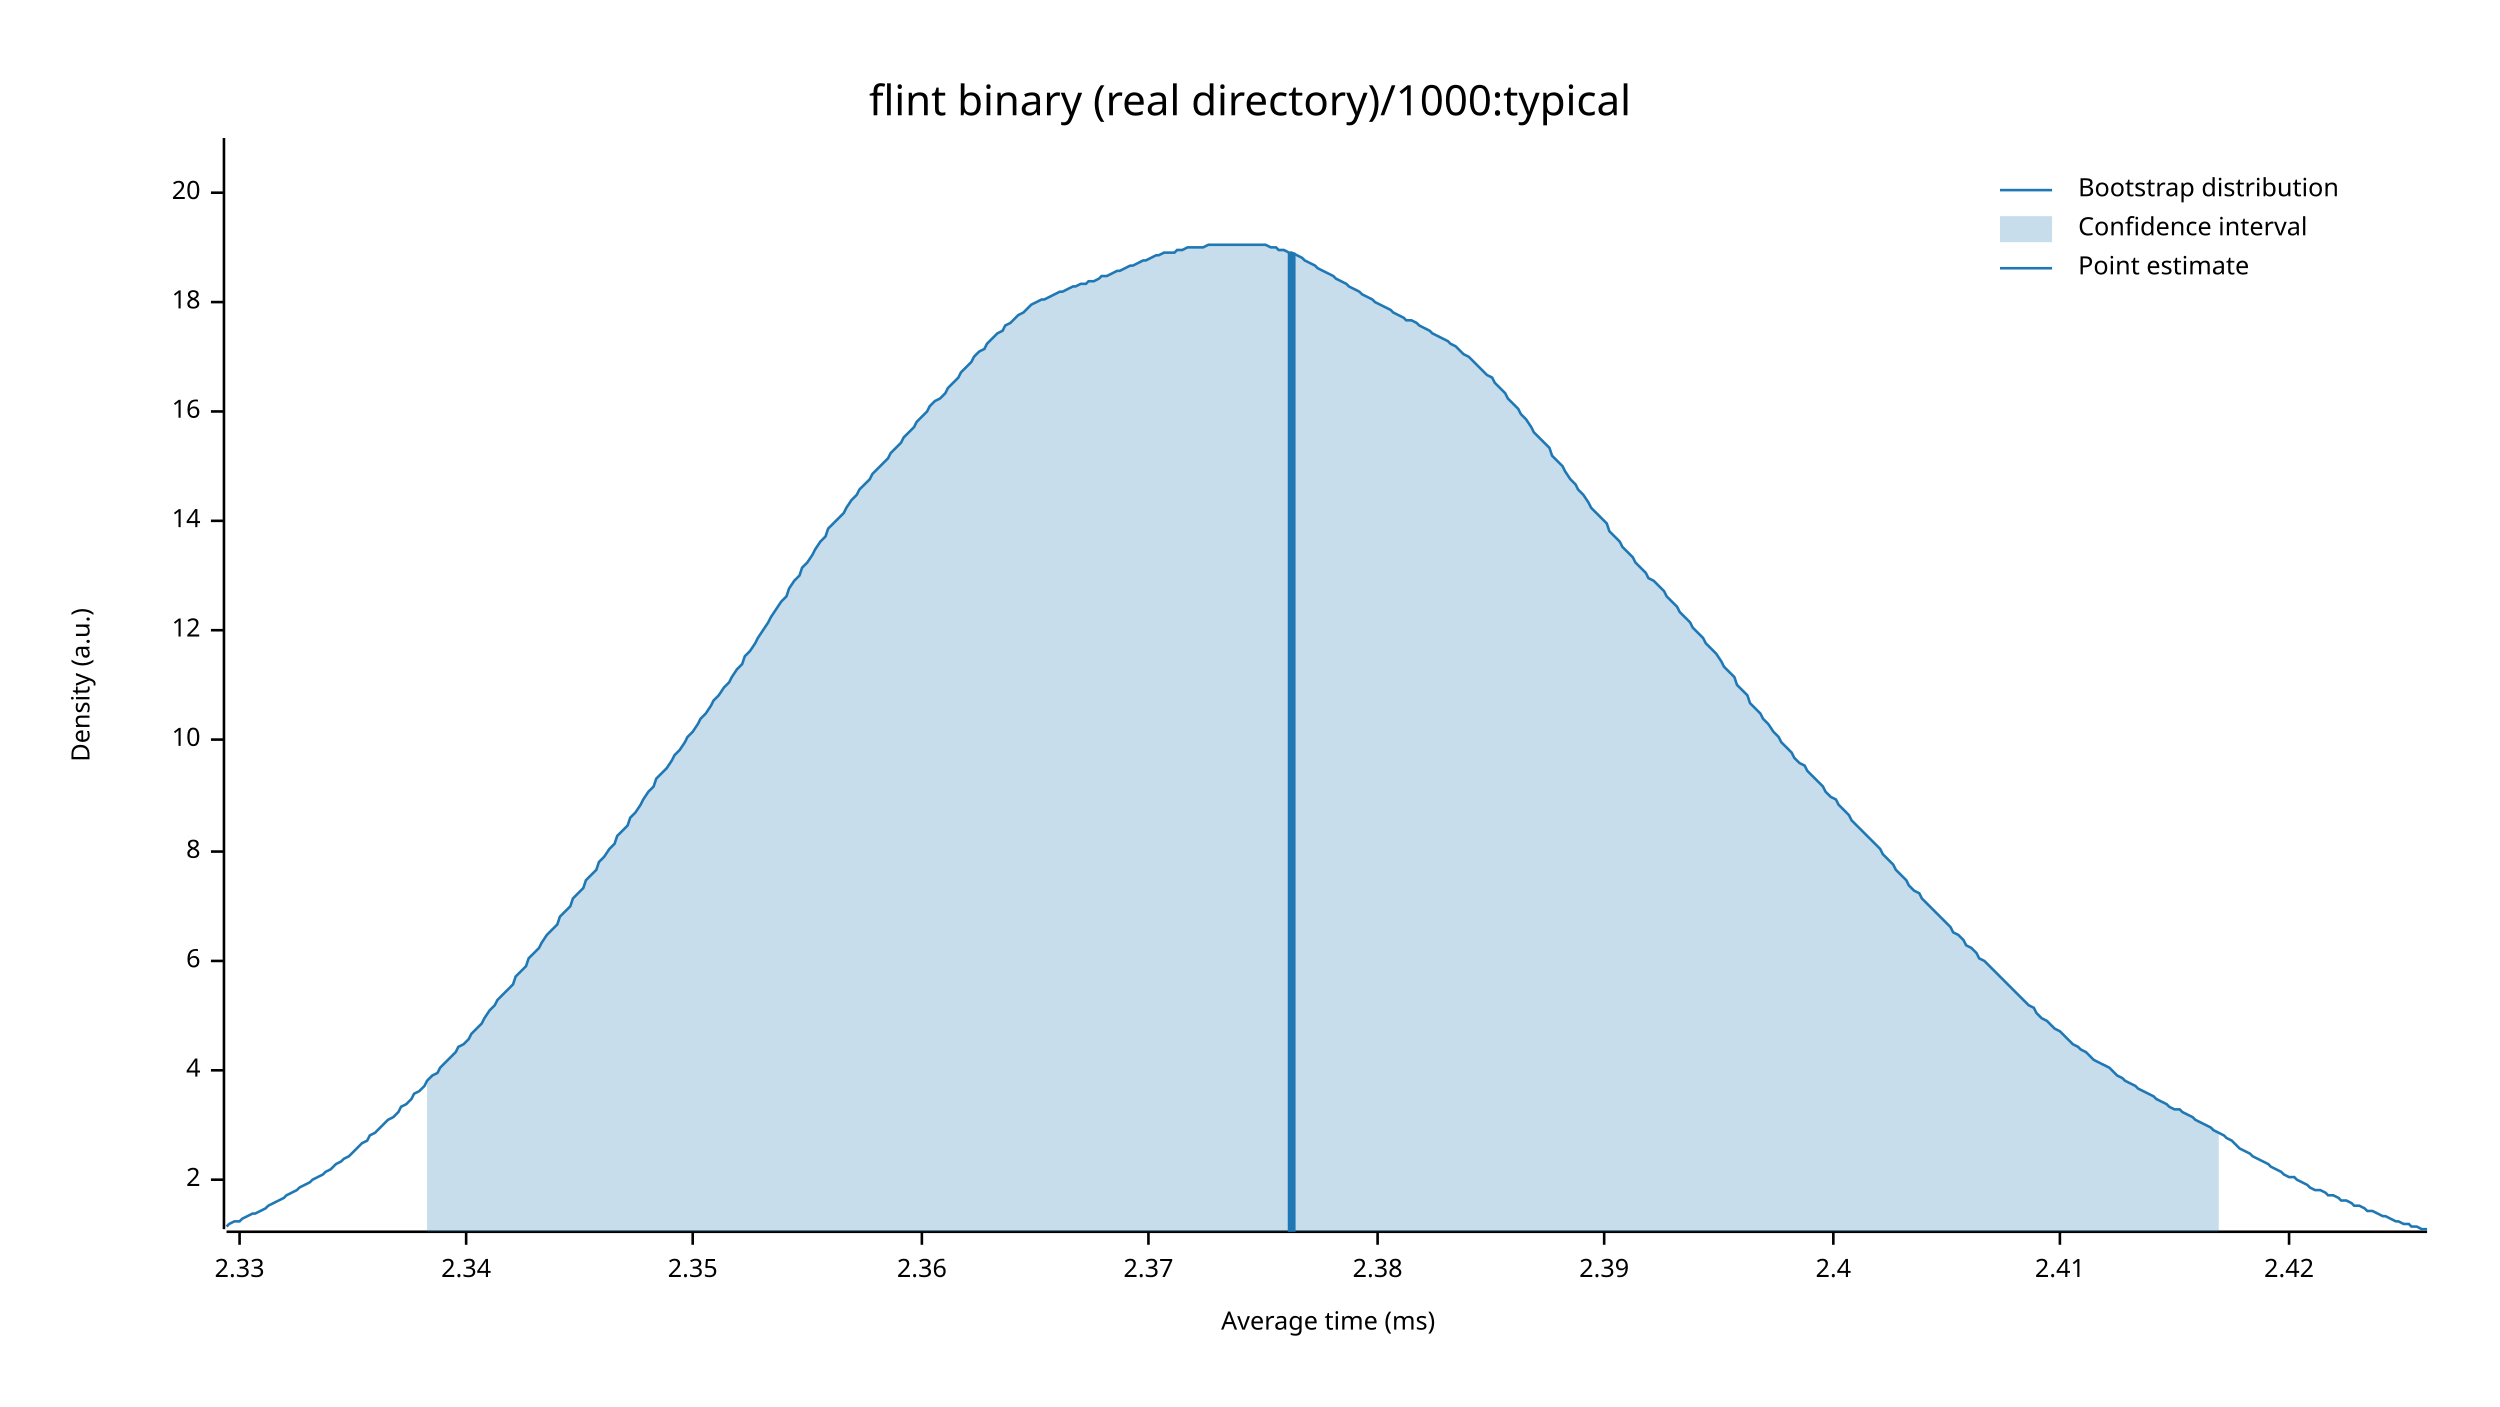
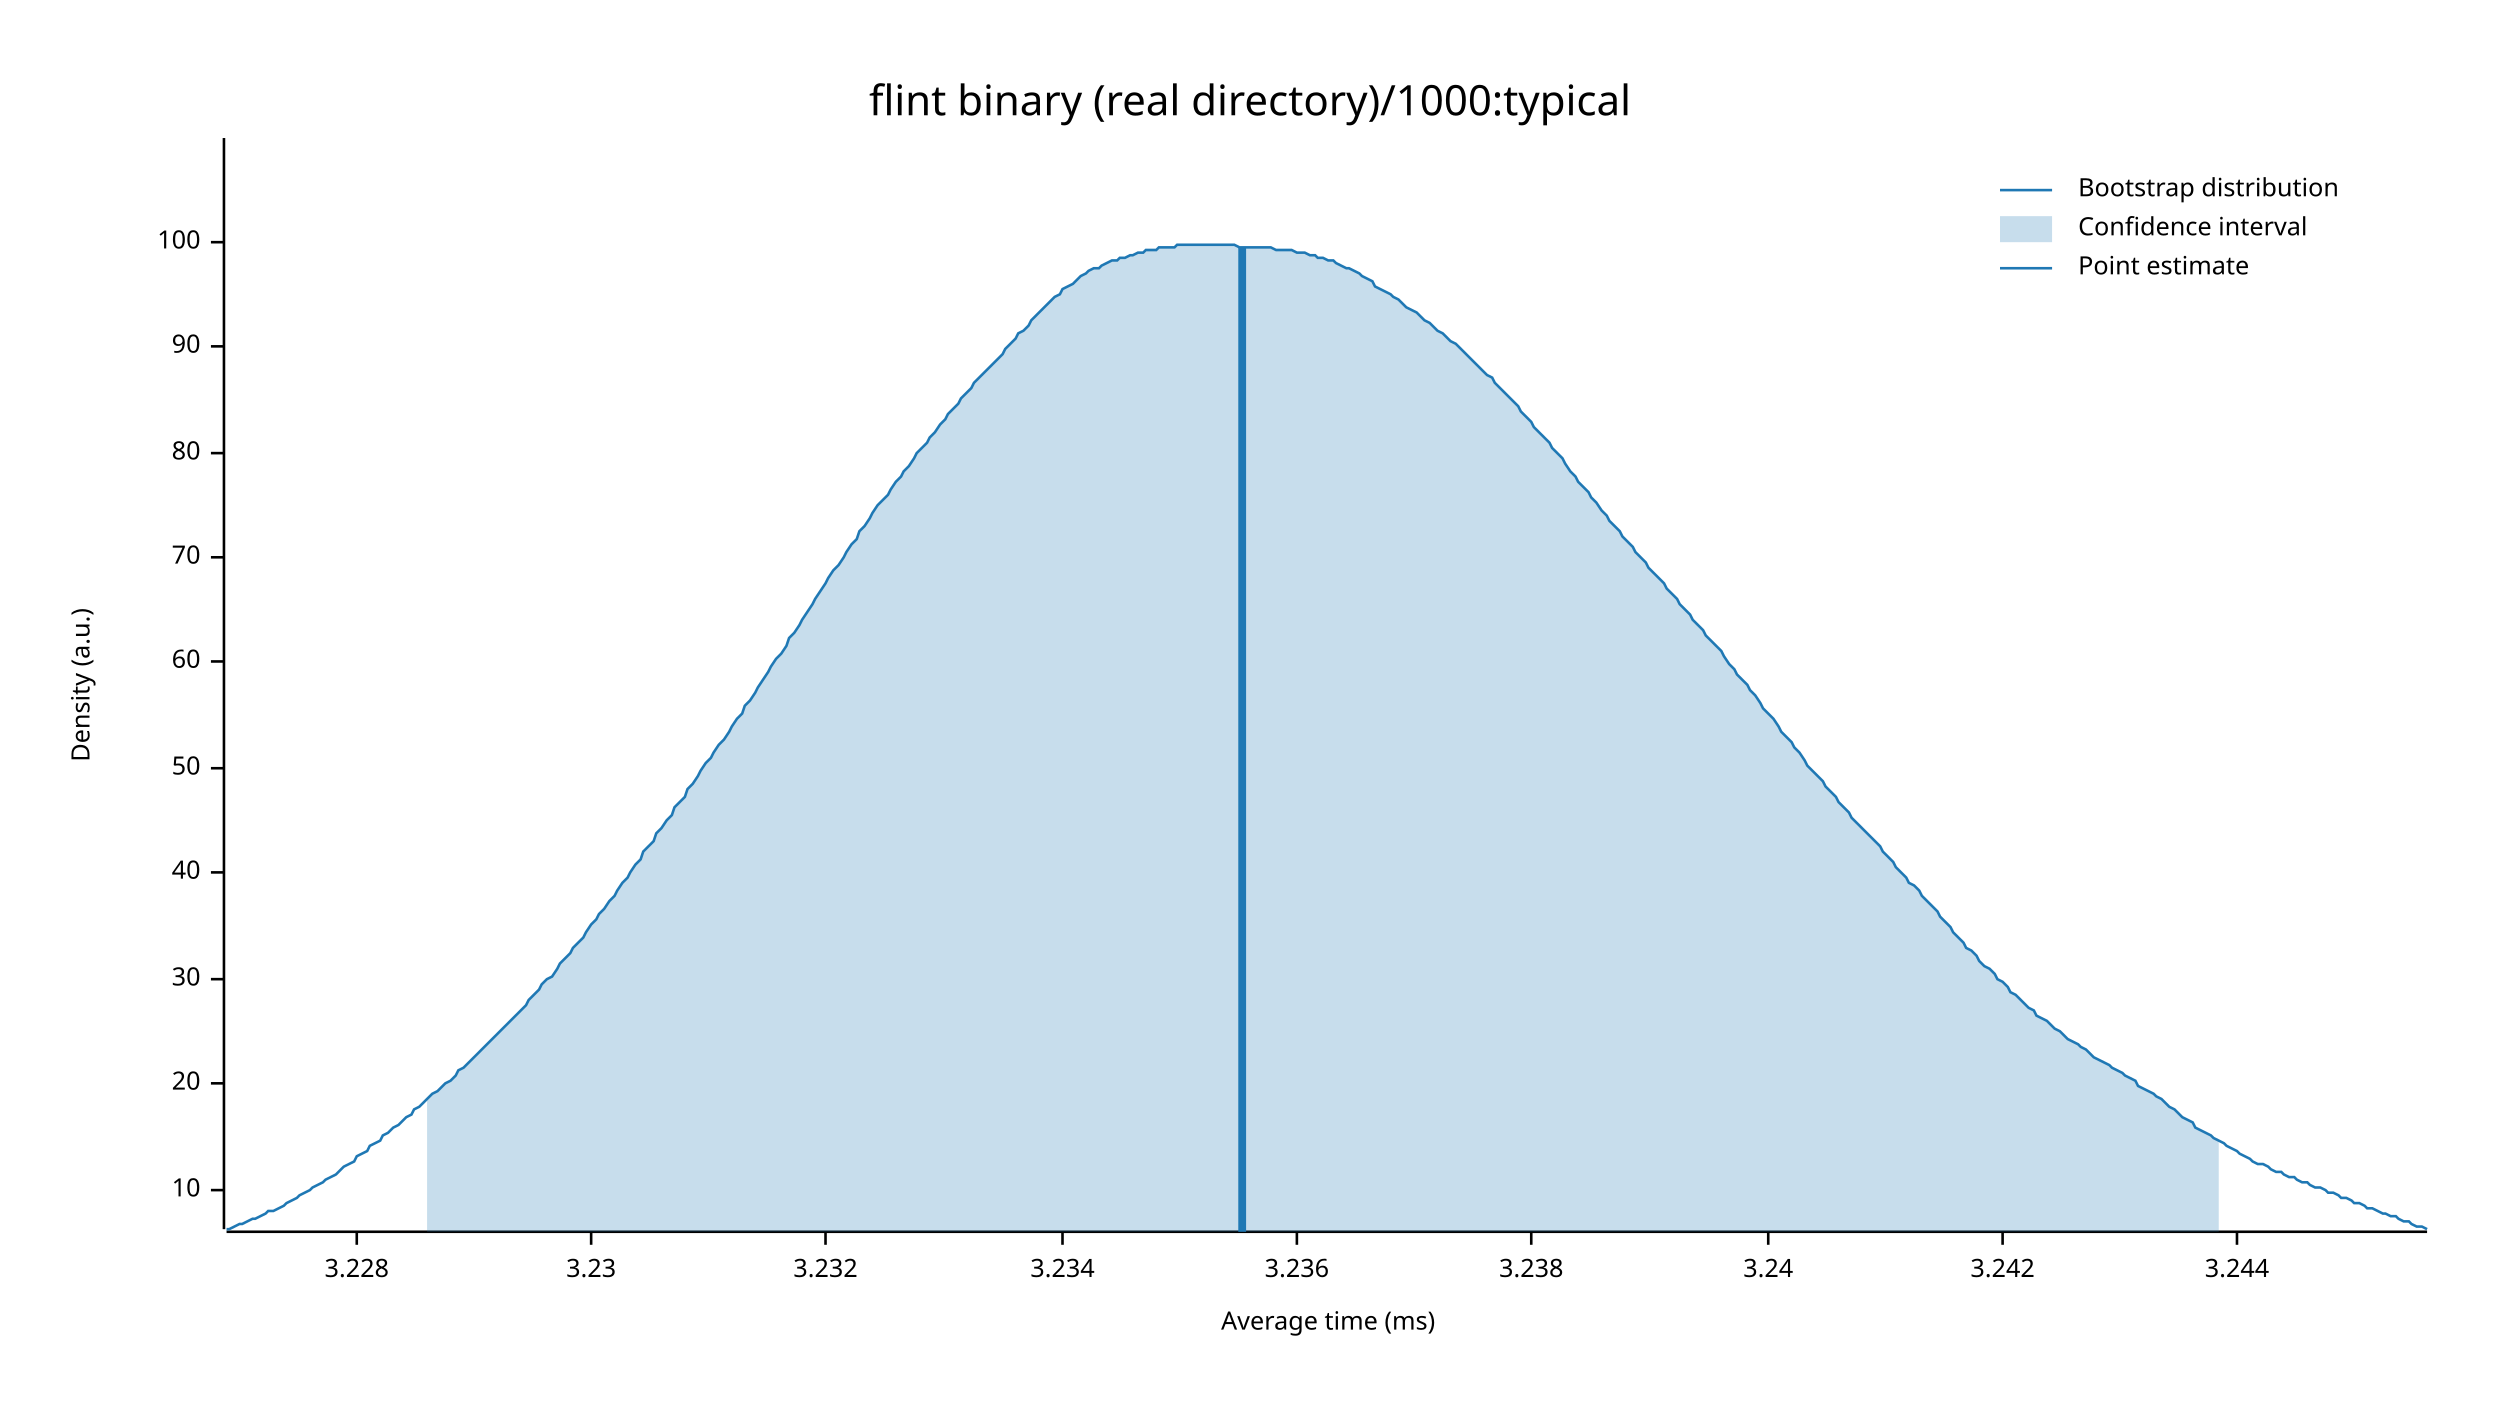
<svg xmlns="http://www.w3.org/2000/svg" width="960" height="540" viewBox="0 0 960 540">
  <text x="480" y="32" dy="0.76em" text-anchor="middle" font-family="sans-serif" font-size="16.129" opacity="1" fill="#000000">
flint binary (real directory)/1000:typical
</text>
  <text x="27" y="263" dy="0.76em" text-anchor="middle" font-family="sans-serif" font-size="9.677" opacity="1" fill="#000000" transform="rotate(270, 27, 263)">
Density (a.u.)
</text>
  <text x="510" y="513" dy="-0.5ex" text-anchor="middle" font-family="sans-serif" font-size="9.677" opacity="1" fill="#000000">
Average time (ms)
</text>
  <polyline fill="none" opacity="1" stroke="#000000" stroke-width="1" points="86,53 86,472 " />
-   <text x="77" y="453" dy="0.5ex" text-anchor="end" font-family="sans-serif" font-size="9.677" opacity="1" fill="#000000">
- 2
- </text>
-   <polyline fill="none" opacity="1" stroke="#000000" stroke-width="1" points="81,453 86,453 " />
-   <text x="77" y="411" dy="0.5ex" text-anchor="end" font-family="sans-serif" font-size="9.677" opacity="1" fill="#000000">
- 4
- </text>
-   <polyline fill="none" opacity="1" stroke="#000000" stroke-width="1" points="81,411 86,411 " />
-   <text x="77" y="369" dy="0.5ex" text-anchor="end" font-family="sans-serif" font-size="9.677" opacity="1" fill="#000000">
- 6
- </text>
-   <polyline fill="none" opacity="1" stroke="#000000" stroke-width="1" points="81,369 86,369 " />
-   <text x="77" y="327" dy="0.5ex" text-anchor="end" font-family="sans-serif" font-size="9.677" opacity="1" fill="#000000">
- 8
- </text>
-   <polyline fill="none" opacity="1" stroke="#000000" stroke-width="1" points="81,327 86,327 " />
-   <text x="77" y="284" dy="0.5ex" text-anchor="end" font-family="sans-serif" font-size="9.677" opacity="1" fill="#000000">
+   <text x="77" y="457" dy="0.5ex" text-anchor="end" font-family="sans-serif" font-size="9.677" opacity="1" fill="#000000">
10
</text>
-   <polyline fill="none" opacity="1" stroke="#000000" stroke-width="1" points="81,284 86,284 " />
-   <text x="77" y="242" dy="0.5ex" text-anchor="end" font-family="sans-serif" font-size="9.677" opacity="1" fill="#000000">
- 12
- </text>
-   <polyline fill="none" opacity="1" stroke="#000000" stroke-width="1" points="81,242 86,242 " />
-   <text x="77" y="200" dy="0.5ex" text-anchor="end" font-family="sans-serif" font-size="9.677" opacity="1" fill="#000000">
- 14
- </text>
-   <polyline fill="none" opacity="1" stroke="#000000" stroke-width="1" points="81,200 86,200 " />
-   <text x="77" y="158" dy="0.5ex" text-anchor="end" font-family="sans-serif" font-size="9.677" opacity="1" fill="#000000">
- 16
- </text>
-   <polyline fill="none" opacity="1" stroke="#000000" stroke-width="1" points="81,158 86,158 " />
-   <text x="77" y="116" dy="0.5ex" text-anchor="end" font-family="sans-serif" font-size="9.677" opacity="1" fill="#000000">
- 18
- </text>
-   <polyline fill="none" opacity="1" stroke="#000000" stroke-width="1" points="81,116 86,116 " />
-   <text x="77" y="74" dy="0.5ex" text-anchor="end" font-family="sans-serif" font-size="9.677" opacity="1" fill="#000000">
+   <polyline fill="none" opacity="1" stroke="#000000" stroke-width="1" points="81,457 86,457 " />
+   <text x="77" y="416" dy="0.5ex" text-anchor="end" font-family="sans-serif" font-size="9.677" opacity="1" fill="#000000">
20
</text>
-   <polyline fill="none" opacity="1" stroke="#000000" stroke-width="1" points="81,74 86,74 " />
+   <polyline fill="none" opacity="1" stroke="#000000" stroke-width="1" points="81,416 86,416 " />
+   <text x="77" y="376" dy="0.5ex" text-anchor="end" font-family="sans-serif" font-size="9.677" opacity="1" fill="#000000">
+ 30
+ </text>
+   <polyline fill="none" opacity="1" stroke="#000000" stroke-width="1" points="81,376 86,376 " />
+   <text x="77" y="335" dy="0.5ex" text-anchor="end" font-family="sans-serif" font-size="9.677" opacity="1" fill="#000000">
+ 40
+ </text>
+   <polyline fill="none" opacity="1" stroke="#000000" stroke-width="1" points="81,335 86,335 " />
+   <text x="77" y="295" dy="0.5ex" text-anchor="end" font-family="sans-serif" font-size="9.677" opacity="1" fill="#000000">
+ 50
+ </text>
+   <polyline fill="none" opacity="1" stroke="#000000" stroke-width="1" points="81,295 86,295 " />
+   <text x="77" y="254" dy="0.5ex" text-anchor="end" font-family="sans-serif" font-size="9.677" opacity="1" fill="#000000">
+ 60
+ </text>
+   <polyline fill="none" opacity="1" stroke="#000000" stroke-width="1" points="81,254 86,254 " />
+   <text x="77" y="214" dy="0.5ex" text-anchor="end" font-family="sans-serif" font-size="9.677" opacity="1" fill="#000000">
+ 70
+ </text>
+   <polyline fill="none" opacity="1" stroke="#000000" stroke-width="1" points="81,214 86,214 " />
+   <text x="77" y="174" dy="0.5ex" text-anchor="end" font-family="sans-serif" font-size="9.677" opacity="1" fill="#000000">
+ 80
+ </text>
+   <polyline fill="none" opacity="1" stroke="#000000" stroke-width="1" points="81,174 86,174 " />
+   <text x="77" y="133" dy="0.5ex" text-anchor="end" font-family="sans-serif" font-size="9.677" opacity="1" fill="#000000">
+ 90
+ </text>
+   <polyline fill="none" opacity="1" stroke="#000000" stroke-width="1" points="81,133 86,133 " />
+   <text x="77" y="93" dy="0.5ex" text-anchor="end" font-family="sans-serif" font-size="9.677" opacity="1" fill="#000000">
+ 100
+ </text>
+   <polyline fill="none" opacity="1" stroke="#000000" stroke-width="1" points="81,93 86,93 " />
  <polyline fill="none" opacity="1" stroke="#000000" stroke-width="1" points="87,473 932,473 " />
-   <text x="92" y="483" dy="0.76em" text-anchor="middle" font-family="sans-serif" font-size="9.677" opacity="1" fill="#000000">
- 2.33
+   <text x="137" y="483" dy="0.76em" text-anchor="middle" font-family="sans-serif" font-size="9.677" opacity="1" fill="#000000">
+ 3.228
</text>
-   <polyline fill="none" opacity="1" stroke="#000000" stroke-width="1" points="92,473 92,478 " />
-   <text x="179" y="483" dy="0.76em" text-anchor="middle" font-family="sans-serif" font-size="9.677" opacity="1" fill="#000000">
- 2.34
+   <polyline fill="none" opacity="1" stroke="#000000" stroke-width="1" points="137,473 137,478 " />
+   <text x="227" y="483" dy="0.76em" text-anchor="middle" font-family="sans-serif" font-size="9.677" opacity="1" fill="#000000">
+ 3.23
</text>
-   <polyline fill="none" opacity="1" stroke="#000000" stroke-width="1" points="179,473 179,478 " />
-   <text x="266" y="483" dy="0.76em" text-anchor="middle" font-family="sans-serif" font-size="9.677" opacity="1" fill="#000000">
- 2.35
+   <polyline fill="none" opacity="1" stroke="#000000" stroke-width="1" points="227,473 227,478 " />
+   <text x="317" y="483" dy="0.76em" text-anchor="middle" font-family="sans-serif" font-size="9.677" opacity="1" fill="#000000">
+ 3.232
</text>
-   <polyline fill="none" opacity="1" stroke="#000000" stroke-width="1" points="266,473 266,478 " />
-   <text x="354" y="483" dy="0.76em" text-anchor="middle" font-family="sans-serif" font-size="9.677" opacity="1" fill="#000000">
- 2.36
+   <polyline fill="none" opacity="1" stroke="#000000" stroke-width="1" points="317,473 317,478 " />
+   <text x="408" y="483" dy="0.76em" text-anchor="middle" font-family="sans-serif" font-size="9.677" opacity="1" fill="#000000">
+ 3.234
</text>
-   <polyline fill="none" opacity="1" stroke="#000000" stroke-width="1" points="354,473 354,478 " />
-   <text x="441" y="483" dy="0.76em" text-anchor="middle" font-family="sans-serif" font-size="9.677" opacity="1" fill="#000000">
- 2.37
+   <polyline fill="none" opacity="1" stroke="#000000" stroke-width="1" points="408,473 408,478 " />
+   <text x="498" y="483" dy="0.76em" text-anchor="middle" font-family="sans-serif" font-size="9.677" opacity="1" fill="#000000">
+ 3.236
</text>
-   <polyline fill="none" opacity="1" stroke="#000000" stroke-width="1" points="441,473 441,478 " />
-   <text x="529" y="483" dy="0.76em" text-anchor="middle" font-family="sans-serif" font-size="9.677" opacity="1" fill="#000000">
- 2.38
+   <polyline fill="none" opacity="1" stroke="#000000" stroke-width="1" points="498,473 498,478 " />
+   <text x="588" y="483" dy="0.76em" text-anchor="middle" font-family="sans-serif" font-size="9.677" opacity="1" fill="#000000">
+ 3.238
</text>
-   <polyline fill="none" opacity="1" stroke="#000000" stroke-width="1" points="529,473 529,478 " />
-   <text x="616" y="483" dy="0.76em" text-anchor="middle" font-family="sans-serif" font-size="9.677" opacity="1" fill="#000000">
- 2.39
+   <polyline fill="none" opacity="1" stroke="#000000" stroke-width="1" points="588,473 588,478 " />
+   <text x="679" y="483" dy="0.76em" text-anchor="middle" font-family="sans-serif" font-size="9.677" opacity="1" fill="#000000">
+ 3.24
</text>
-   <polyline fill="none" opacity="1" stroke="#000000" stroke-width="1" points="616,473 616,478 " />
-   <text x="704" y="483" dy="0.76em" text-anchor="middle" font-family="sans-serif" font-size="9.677" opacity="1" fill="#000000">
- 2.4
+   <polyline fill="none" opacity="1" stroke="#000000" stroke-width="1" points="679,473 679,478 " />
+   <text x="769" y="483" dy="0.76em" text-anchor="middle" font-family="sans-serif" font-size="9.677" opacity="1" fill="#000000">
+ 3.242
</text>
-   <polyline fill="none" opacity="1" stroke="#000000" stroke-width="1" points="704,473 704,478 " />
-   <text x="791" y="483" dy="0.76em" text-anchor="middle" font-family="sans-serif" font-size="9.677" opacity="1" fill="#000000">
- 2.41
+   <polyline fill="none" opacity="1" stroke="#000000" stroke-width="1" points="769,473 769,478 " />
+   <text x="859" y="483" dy="0.76em" text-anchor="middle" font-family="sans-serif" font-size="9.677" opacity="1" fill="#000000">
+ 3.244
</text>
-   <polyline fill="none" opacity="1" stroke="#000000" stroke-width="1" points="791,473 791,478 " />
-   <text x="879" y="483" dy="0.76em" text-anchor="middle" font-family="sans-serif" font-size="9.677" opacity="1" fill="#000000">
- 2.42
- </text>
-   <polyline fill="none" opacity="1" stroke="#000000" stroke-width="1" points="879,473 879,478 " />
-   <polyline fill="none" opacity="1" stroke="#1F78B4" stroke-width="1" points="87,471 88,470 90,469 92,469 93,468 95,467 97,466 98,466 100,465 102,464 103,463 105,462 107,461 109,460 110,459 112,458 114,457 115,456 117,455 119,454 120,453 122,452 124,451 125,450 127,449 129,447 131,446 132,445 134,444 136,442 137,441 139,439 141,438 142,436 144,435 146,433 147,432 149,430 151,429 153,427 154,425 156,424 158,422 159,420 161,419 163,417 164,415 166,413 168,412 169,410 171,408 173,406 175,404 176,402 178,401 180,399 181,397 183,395 185,393 186,391 188,388 190,386 191,384 193,382 195,380 197,378 198,375 200,373 202,371 203,368 205,366 207,364 208,362 210,359 212,357 214,355 215,352 217,350 219,348 220,345 222,343 224,341 225,338 227,336 229,334 230,331 232,329 234,326 236,324 237,321 239,319 241,317 242,314 244,312 246,309 247,307 249,304 251,302 252,299 254,297 256,295 258,292 259,290 261,288 263,285 264,283 266,281 268,278 269,276 271,274 273,271 274,269 276,267 278,264 280,262 281,260 283,257 285,255 286,252 288,250 290,247 291,245 293,242 295,239 296,237 298,234 300,231 302,229 303,226 305,223 307,221 308,218 310,216 312,213 313,211 315,208 317,206 318,203 320,201 322,199 324,197 325,195 327,192 329,190 330,188 332,186 334,184 335,182 337,180 339,178 341,176 342,174 344,172 346,170 347,168 349,166 351,164 352,162 354,160 356,158 357,156 359,154 361,153 363,151 364,149 366,147 368,145 369,143 371,141 373,139 374,137 376,135 378,134 379,132 381,130 383,128 385,127 386,125 388,124 390,122 391,121 393,120 395,118 396,117 398,116 400,115 401,115 403,114 405,113 407,112 408,112 410,111 412,110 413,110 415,109 417,109 418,108 420,108 422,107 423,106 425,106 427,105 429,104 430,104 432,103 434,102 435,102 437,101 439,100 440,100 442,99 444,98 445,98 447,97 449,97 451,97 452,96 454,96 456,95 457,95 459,95 461,95 462,95 464,94 466,94 468,94 469,94 471,94 473,94 474,94 476,94 478,94 479,94 481,94 483,94 484,94 486,94 488,95 490,95 491,96 493,96 495,97 496,97 498,98 500,99 501,100 503,101 505,102 506,103 508,104 510,105 512,106 513,107 515,108 517,109 518,110 520,111 522,112 523,113 525,114 527,115 528,116 530,117 532,118 534,119 535,120 537,121 539,122 540,123 542,123 544,124 545,125 547,126 549,127 550,128 552,129 554,130 556,131 557,132 559,133 561,135 562,136 564,137 566,139 567,140 569,142 571,144 573,145 574,147 576,149 578,151 579,153 581,155 583,157 584,159 586,161 588,164 589,166 591,168 593,170 595,172 596,175 598,177 600,179 601,181 603,184 605,186 606,188 608,190 610,193 611,195 613,197 615,199 617,201 618,204 620,206 622,208 623,210 625,212 627,214 628,216 630,218 632,220 633,222 635,223 637,225 639,227 640,229 642,231 644,233 645,235 647,237 649,239 650,241 652,243 654,245 655,247 657,249 659,251 661,254 662,256 664,258 666,260 667,263 669,265 671,267 672,270 674,272 676,274 677,276 679,278 681,281 683,283 684,285 686,287 688,289 689,291 691,293 693,294 694,296 696,298 698,300 700,302 701,304 703,306 705,307 706,309 708,311 710,313 711,315 713,317 715,319 716,320 718,322 720,324 722,326 723,328 725,330 727,332 728,334 730,336 732,338 733,340 735,342 737,343 738,345 740,347 742,349 744,351 745,352 747,354 749,356 750,358 752,359 754,361 755,363 757,364 759,366 760,368 762,369 764,371 766,373 767,374 769,376 771,378 772,379 774,381 776,383 777,384 779,386 781,387 782,389 784,391 786,392 788,394 789,395 791,396 793,398 794,399 796,401 798,402 799,403 801,404 803,406 804,407 806,408 808,409 810,410 811,411 813,413 815,414 816,415 818,416 820,417 821,418 823,419 825,420 827,421 828,422 830,423 832,424 833,425 835,426 837,426 838,427 840,428 842,429 843,430 845,431 847,432 849,433 850,434 852,435 854,436 855,437 857,438 859,440 860,441 862,442 864,443 865,444 867,445 869,446 871,447 872,448 874,449 876,450 877,451 879,452 881,452 882,453 884,454 886,455 887,456 889,457 891,457 893,458 894,459 896,459 898,460 899,461 901,461 903,462 904,463 906,463 908,464 909,465 911,465 913,466 915,467 916,467 918,468 920,469 921,469 923,470 925,470 926,471 928,471 930,472 932,472 " />
-   <polygon opacity="0.25" fill="#1F78B4" points="164,415 166,413 168,412 169,410 171,408 173,406 175,404 176,402 178,401 180,399 181,397 183,395 185,393 186,391 188,388 190,386 191,384 193,382 195,380 197,378 198,375 200,373 202,371 203,368 205,366 207,364 208,362 210,359 212,357 214,355 215,352 217,350 219,348 220,345 222,343 224,341 225,338 227,336 229,334 230,331 232,329 234,326 236,324 237,321 239,319 241,317 242,314 244,312 246,309 247,307 249,304 251,302 252,299 254,297 256,295 258,292 259,290 261,288 263,285 264,283 266,281 268,278 269,276 271,274 273,271 274,269 276,267 278,264 280,262 281,260 283,257 285,255 286,252 288,250 290,247 291,245 293,242 295,239 296,237 298,234 300,231 302,229 303,226 305,223 307,221 308,218 310,216 312,213 313,211 315,208 317,206 318,203 320,201 322,199 324,197 325,195 327,192 329,190 330,188 332,186 334,184 335,182 337,180 339,178 341,176 342,174 344,172 346,170 347,168 349,166 351,164 352,162 354,160 356,158 357,156 359,154 361,153 363,151 364,149 366,147 368,145 369,143 371,141 373,139 374,137 376,135 378,134 379,132 381,130 383,128 385,127 386,125 388,124 390,122 391,121 393,120 395,118 396,117 398,116 400,115 401,115 403,114 405,113 407,112 408,112 410,111 412,110 413,110 415,109 417,109 418,108 420,108 422,107 423,106 425,106 427,105 429,104 430,104 432,103 434,102 435,102 437,101 439,100 440,100 442,99 444,98 445,98 447,97 449,97 451,97 452,96 454,96 456,95 457,95 459,95 461,95 462,95 464,94 466,94 468,94 469,94 471,94 473,94 474,94 476,94 478,94 479,94 481,94 483,94 484,94 486,94 488,95 490,95 491,96 493,96 495,97 496,97 498,98 500,99 501,100 503,101 505,102 506,103 508,104 510,105 512,106 513,107 515,108 517,109 518,110 520,111 522,112 523,113 525,114 527,115 528,116 530,117 532,118 534,119 535,120 537,121 539,122 540,123 542,123 544,124 545,125 547,126 549,127 550,128 552,129 554,130 556,131 557,132 559,133 561,135 562,136 564,137 566,139 567,140 569,142 571,144 573,145 574,147 576,149 578,151 579,153 581,155 583,157 584,159 586,161 588,164 589,166 591,168 593,170 595,172 596,175 598,177 600,179 601,181 603,184 605,186 606,188 608,190 610,193 611,195 613,197 615,199 617,201 618,204 620,206 622,208 623,210 625,212 627,214 628,216 630,218 632,220 633,222 635,223 637,225 639,227 640,229 642,231 644,233 645,235 647,237 649,239 650,241 652,243 654,245 655,247 657,249 659,251 661,254 662,256 664,258 666,260 667,263 669,265 671,267 672,270 674,272 676,274 677,276 679,278 681,281 683,283 684,285 686,287 688,289 689,291 691,293 693,294 694,296 696,298 698,300 700,302 701,304 703,306 705,307 706,309 708,311 710,313 711,315 713,317 715,319 716,320 718,322 720,324 722,326 723,328 725,330 727,332 728,334 730,336 732,338 733,340 735,342 737,343 738,345 740,347 742,349 744,351 745,352 747,354 749,356 750,358 752,359 754,361 755,363 757,364 759,366 760,368 762,369 764,371 766,373 767,374 769,376 771,378 772,379 774,381 776,383 777,384 779,386 781,387 782,389 784,391 786,392 788,394 789,395 791,396 793,398 794,399 796,401 798,402 799,403 801,404 803,406 804,407 806,408 808,409 810,410 811,411 813,413 815,414 816,415 818,416 820,417 821,418 823,419 825,420 827,421 828,422 830,423 832,424 833,425 835,426 837,426 838,427 840,428 842,429 843,430 845,431 847,432 849,433 850,434 852,435 852,473 164,473 " />
-   <polyline fill="none" opacity="1" stroke="#1F78B4" stroke-width="3" points="496,473 496,97 " />
+   <polyline fill="none" opacity="1" stroke="#000000" stroke-width="1" points="859,473 859,478 " />
+   <polyline fill="none" opacity="1" stroke="#1F78B4" stroke-width="1" points="87,472 88,472 90,471 92,470 93,470 95,469 97,468 98,468 100,467 102,466 103,465 105,465 107,464 109,463 110,462 112,461 114,460 115,459 117,458 119,457 120,456 122,455 124,454 125,453 127,452 129,451 131,449 132,448 134,447 136,446 137,444 139,443 141,442 142,440 144,439 146,438 147,436 149,435 151,433 153,432 154,431 156,429 158,428 159,426 161,425 163,423 164,422 166,420 168,419 169,418 171,416 173,415 175,413 176,411 178,410 180,408 181,407 183,405 185,403 186,402 188,400 190,398 191,397 193,395 195,393 197,391 198,390 200,388 202,386 203,384 205,382 207,380 208,378 210,376 212,375 214,372 215,370 217,368 219,366 220,364 222,362 224,360 225,358 227,355 229,353 230,351 232,349 234,346 236,344 237,342 239,339 241,337 242,335 244,332 246,330 247,327 249,325 251,323 252,320 254,318 256,315 258,313 259,310 261,308 263,306 264,303 266,301 268,298 269,296 271,293 273,291 274,289 276,286 278,284 280,281 281,279 283,276 285,274 286,271 288,269 290,266 291,264 293,261 295,258 296,256 298,253 300,251 302,248 303,245 305,243 307,240 308,238 310,235 312,232 313,230 315,227 317,224 318,222 320,219 322,217 324,214 325,212 327,209 329,207 330,204 332,202 334,199 335,197 337,194 339,192 341,190 342,188 344,185 346,183 347,181 349,179 351,176 352,174 354,172 356,170 357,168 359,166 361,163 363,161 364,159 366,157 368,155 369,153 371,151 373,149 374,147 376,145 378,143 379,142 381,140 383,138 385,136 386,134 388,132 390,130 391,128 393,127 395,125 396,123 398,121 400,119 401,118 403,116 405,114 407,113 408,111 410,110 412,109 413,108 415,106 417,105 418,104 420,103 422,103 423,102 425,101 427,100 429,100 430,99 432,99 434,98 435,98 437,97 439,97 440,96 442,96 444,96 445,95 447,95 449,95 451,95 452,94 454,94 456,94 457,94 459,94 461,94 462,94 464,94 466,94 468,94 469,94 471,94 473,94 474,94 476,95 478,95 479,95 481,95 483,95 484,95 486,95 488,95 490,96 491,96 493,96 495,96 496,96 498,97 500,97 501,97 503,98 505,98 506,99 508,99 510,100 512,100 513,101 515,102 517,103 518,103 520,104 522,105 523,106 525,107 527,108 528,110 530,111 532,112 534,113 535,114 537,115 539,117 540,118 542,119 544,120 545,121 547,123 549,124 550,125 552,127 554,128 556,130 557,131 559,132 561,134 562,135 564,137 566,139 567,140 569,142 571,144 573,145 574,147 576,149 578,151 579,152 581,154 583,156 584,158 586,160 588,162 589,164 591,166 593,168 595,170 596,172 598,174 600,176 601,178 603,181 605,183 606,185 608,187 610,189 611,191 613,193 615,196 617,198 618,200 620,202 622,204 623,206 625,208 627,210 628,212 630,214 632,216 633,218 635,220 637,222 639,224 640,226 642,228 644,230 645,232 647,234 649,236 650,238 652,240 654,242 655,244 657,246 659,248 661,250 662,252 664,255 666,257 667,259 669,261 671,263 672,265 674,267 676,270 677,272 679,274 681,276 683,279 684,281 686,283 688,285 689,287 691,289 693,292 694,294 696,296 698,298 700,300 701,302 703,304 705,306 706,308 708,310 710,312 711,314 713,316 715,318 716,319 718,321 720,323 722,325 723,327 725,329 727,331 728,333 730,335 732,337 733,339 735,340 737,342 738,344 740,346 742,348 744,350 745,352 747,354 749,356 750,358 752,360 754,362 755,364 757,365 759,367 760,369 762,371 764,372 766,374 767,376 769,377 771,379 772,381 774,382 776,384 777,385 779,387 781,388 782,390 784,391 786,392 788,394 789,395 791,396 793,398 794,399 796,400 798,401 799,402 801,403 803,405 804,406 806,407 808,408 810,409 811,410 813,411 815,412 816,413 818,414 820,415 821,417 823,418 825,419 827,420 828,421 830,422 832,424 833,425 835,426 837,428 838,429 840,430 842,431 843,433 845,434 847,435 849,436 850,437 852,438 854,439 855,440 857,441 859,442 860,443 862,444 864,445 865,446 867,447 869,447 871,448 872,449 874,450 876,450 877,451 879,452 881,452 882,453 884,454 886,454 887,455 889,456 891,456 893,457 894,458 896,458 898,459 899,460 901,460 903,461 904,462 906,462 908,463 909,464 911,464 913,465 915,466 916,466 918,467 920,467 921,468 923,469 925,469 926,470 928,471 930,471 932,472 " />
+   <polygon opacity="0.25" fill="#1F78B4" points="164,422 166,420 168,419 169,418 171,416 173,415 175,413 176,411 178,410 180,408 181,407 183,405 185,403 186,402 188,400 190,398 191,397 193,395 195,393 197,391 198,390 200,388 202,386 203,384 205,382 207,380 208,378 210,376 212,375 214,372 215,370 217,368 219,366 220,364 222,362 224,360 225,358 227,355 229,353 230,351 232,349 234,346 236,344 237,342 239,339 241,337 242,335 244,332 246,330 247,327 249,325 251,323 252,320 254,318 256,315 258,313 259,310 261,308 263,306 264,303 266,301 268,298 269,296 271,293 273,291 274,289 276,286 278,284 280,281 281,279 283,276 285,274 286,271 288,269 290,266 291,264 293,261 295,258 296,256 298,253 300,251 302,248 303,245 305,243 307,240 308,238 310,235 312,232 313,230 315,227 317,224 318,222 320,219 322,217 324,214 325,212 327,209 329,207 330,204 332,202 334,199 335,197 337,194 339,192 341,190 342,188 344,185 346,183 347,181 349,179 351,176 352,174 354,172 356,170 357,168 359,166 361,163 363,161 364,159 366,157 368,155 369,153 371,151 373,149 374,147 376,145 378,143 379,142 381,140 383,138 385,136 386,134 388,132 390,130 391,128 393,127 395,125 396,123 398,121 400,119 401,118 403,116 405,114 407,113 408,111 410,110 412,109 413,108 415,106 417,105 418,104 420,103 422,103 423,102 425,101 427,100 429,100 430,99 432,99 434,98 435,98 437,97 439,97 440,96 442,96 444,96 445,95 447,95 449,95 451,95 452,94 454,94 456,94 457,94 459,94 461,94 462,94 464,94 466,94 468,94 469,94 471,94 473,94 474,94 476,95 478,95 479,95 481,95 483,95 484,95 486,95 488,95 490,96 491,96 493,96 495,96 496,96 498,97 500,97 501,97 503,98 505,98 506,99 508,99 510,100 512,100 513,101 515,102 517,103 518,103 520,104 522,105 523,106 525,107 527,108 528,110 530,111 532,112 534,113 535,114 537,115 539,117 540,118 542,119 544,120 545,121 547,123 549,124 550,125 552,127 554,128 556,130 557,131 559,132 561,134 562,135 564,137 566,139 567,140 569,142 571,144 573,145 574,147 576,149 578,151 579,152 581,154 583,156 584,158 586,160 588,162 589,164 591,166 593,168 595,170 596,172 598,174 600,176 601,178 603,181 605,183 606,185 608,187 610,189 611,191 613,193 615,196 617,198 618,200 620,202 622,204 623,206 625,208 627,210 628,212 630,214 632,216 633,218 635,220 637,222 639,224 640,226 642,228 644,230 645,232 647,234 649,236 650,238 652,240 654,242 655,244 657,246 659,248 661,250 662,252 664,255 666,257 667,259 669,261 671,263 672,265 674,267 676,270 677,272 679,274 681,276 683,279 684,281 686,283 688,285 689,287 691,289 693,292 694,294 696,296 698,298 700,300 701,302 703,304 705,306 706,308 708,310 710,312 711,314 713,316 715,318 716,319 718,321 720,323 722,325 723,327 725,329 727,331 728,333 730,335 732,337 733,339 735,340 737,342 738,344 740,346 742,348 744,350 745,352 747,354 749,356 750,358 752,360 754,362 755,364 757,365 759,367 760,369 762,371 764,372 766,374 767,376 769,377 771,379 772,381 774,382 776,384 777,385 779,387 781,388 782,390 784,391 786,392 788,394 789,395 791,396 793,398 794,399 796,400 798,401 799,402 801,403 803,405 804,406 806,407 808,408 810,409 811,410 813,411 815,412 816,413 818,414 820,415 821,417 823,418 825,419 827,420 828,421 830,422 832,424 833,425 835,426 837,428 838,429 840,430 842,431 843,433 845,434 847,435 849,436 850,437 852,438 852,473 164,473 " />
+   <polyline fill="none" opacity="1" stroke="#1F78B4" stroke-width="3" points="477,473 477,95 " />
  <text x="798" y="68" dy="0.76em" text-anchor="start" font-family="sans-serif" font-size="9.677" opacity="1" fill="#000000">
Bootstrap distribution
</text>
  <text x="798" y="83" dy="0.76em" text-anchor="start" font-family="sans-serif" font-size="9.677" opacity="1" fill="#000000">
Confidence interval
</text>
  <text x="798" y="98" dy="0.76em" text-anchor="start" font-family="sans-serif" font-size="9.677" opacity="1" fill="#000000">
Point estimate
</text>
  <polyline fill="none" opacity="1" stroke="#1F78B4" stroke-width="1" points="768,73 788,73 " />
  <rect x="768" y="83" width="20" height="10" opacity="0.25" fill="#1F78B4" stroke="none" />
  <polyline fill="none" opacity="1" stroke="#1F78B4" stroke-width="1" points="768,103 788,103 " />
</svg>
